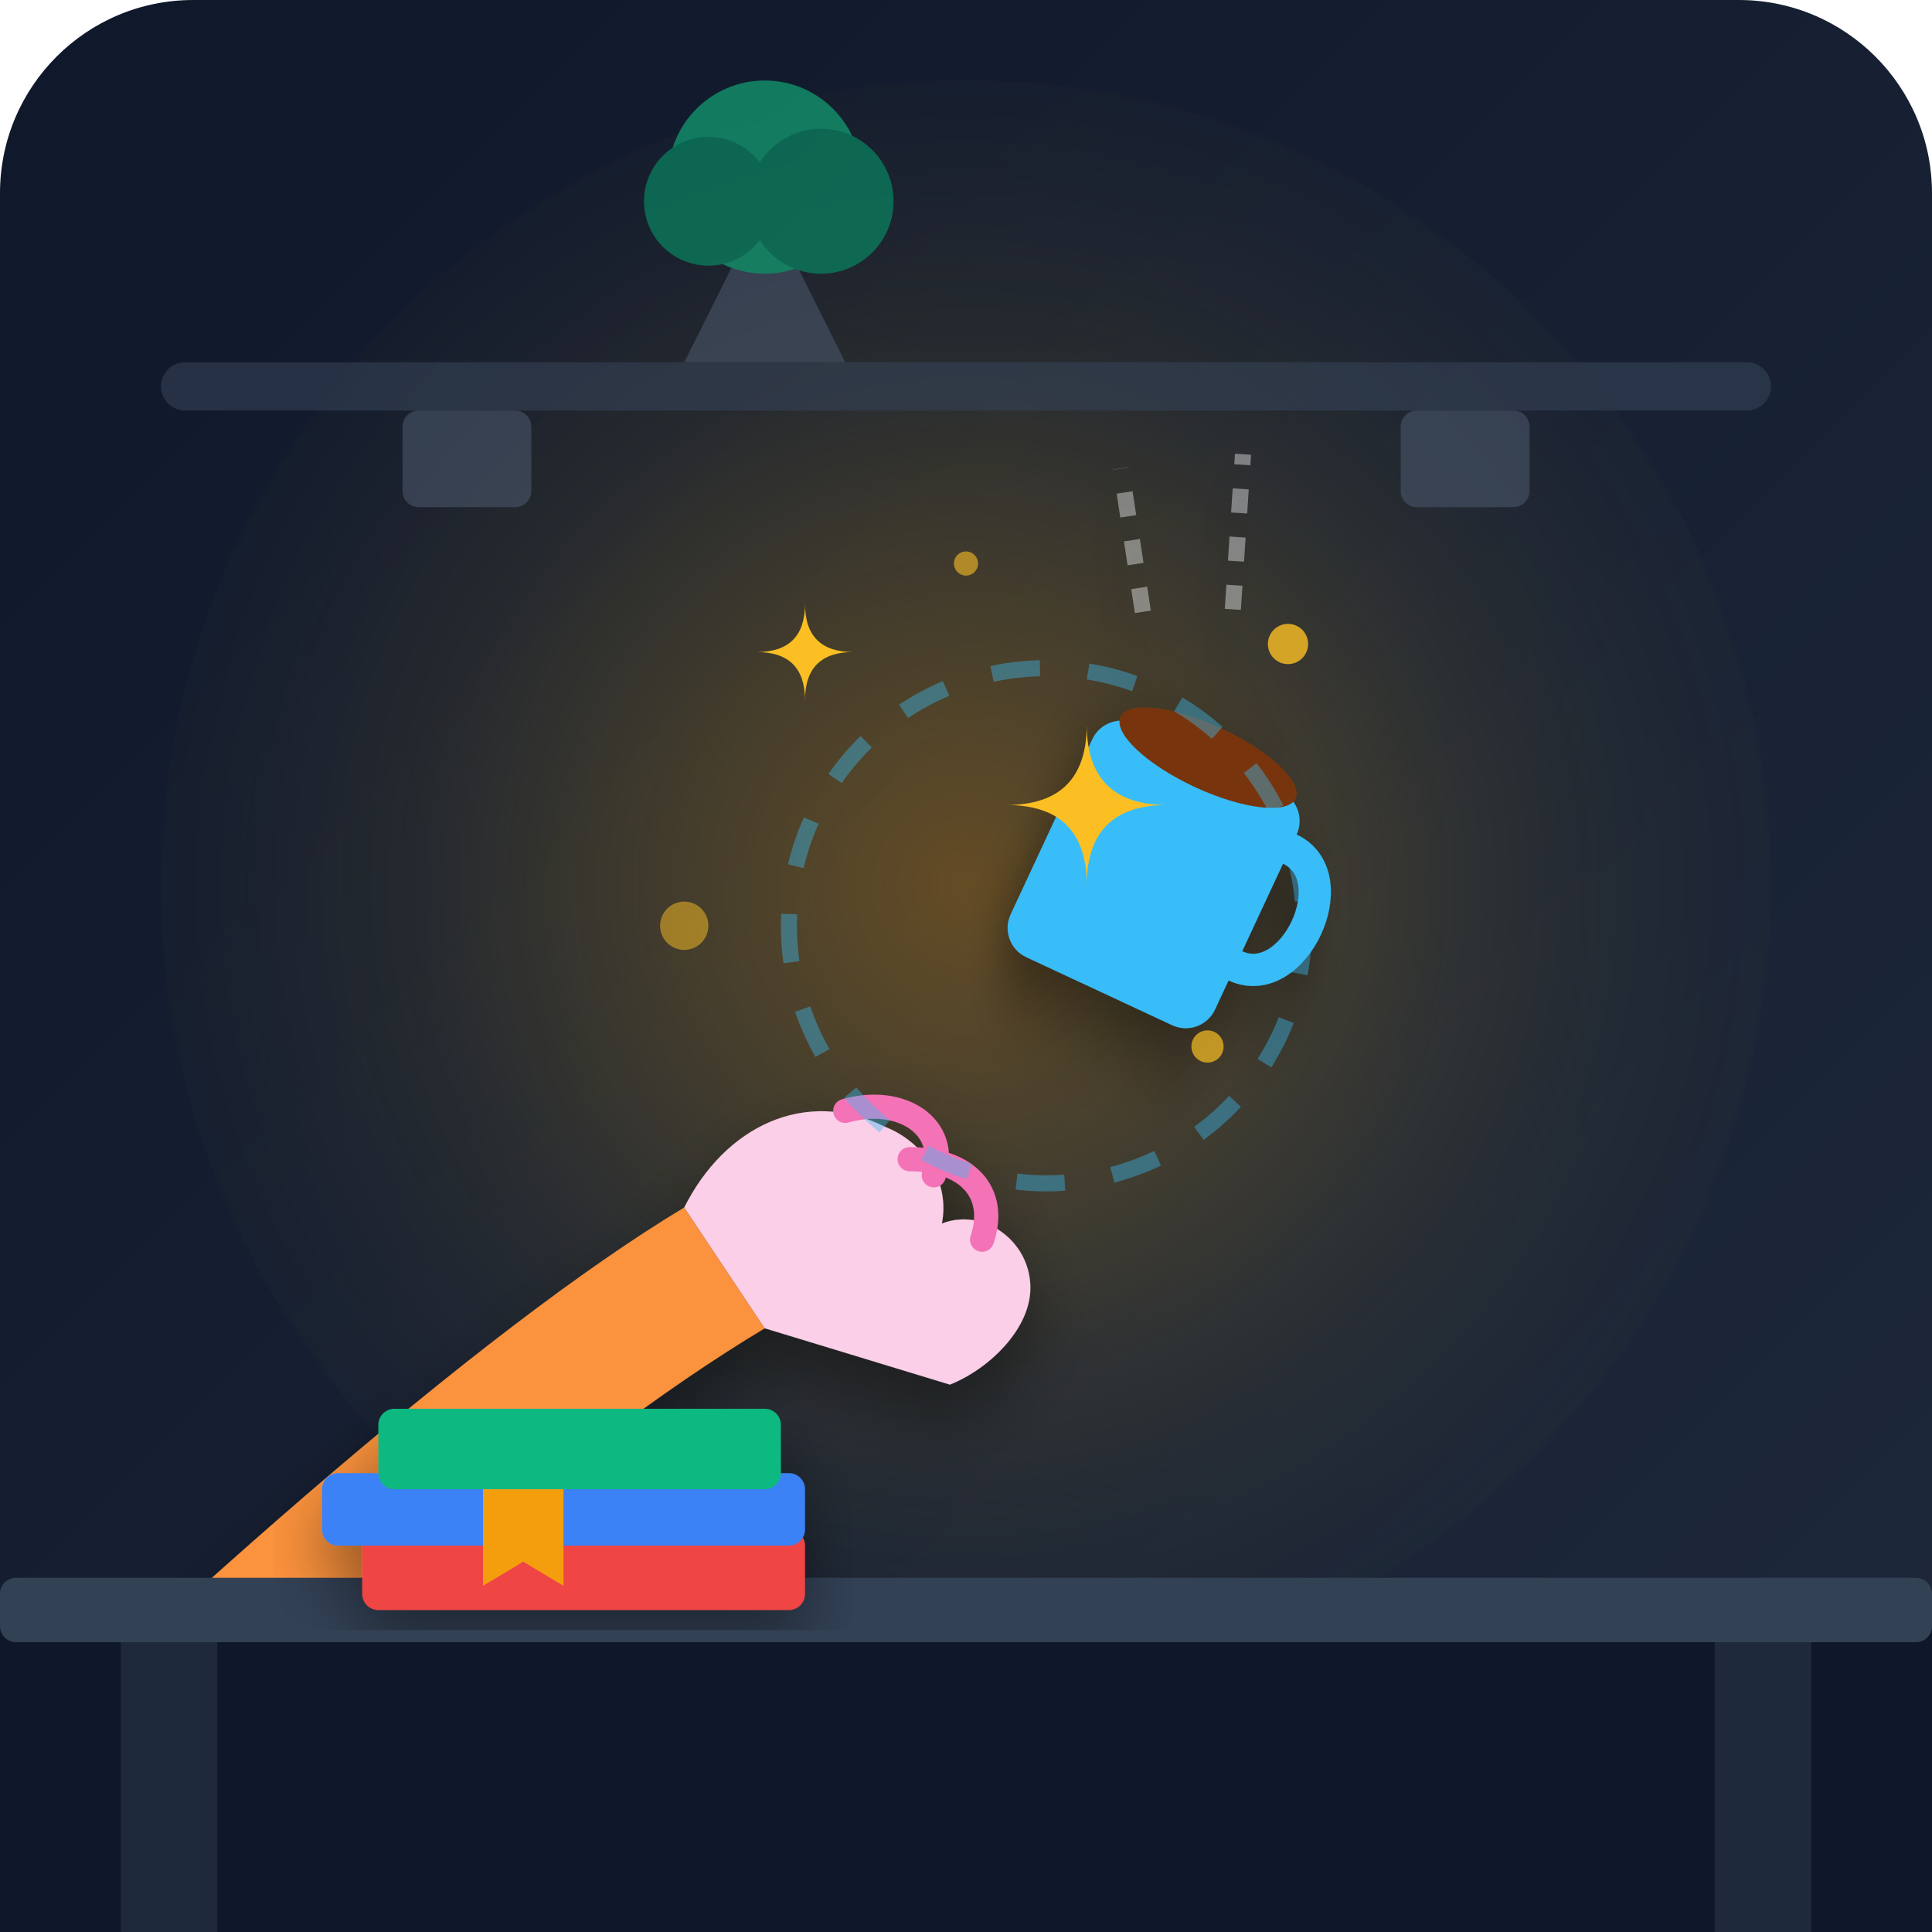
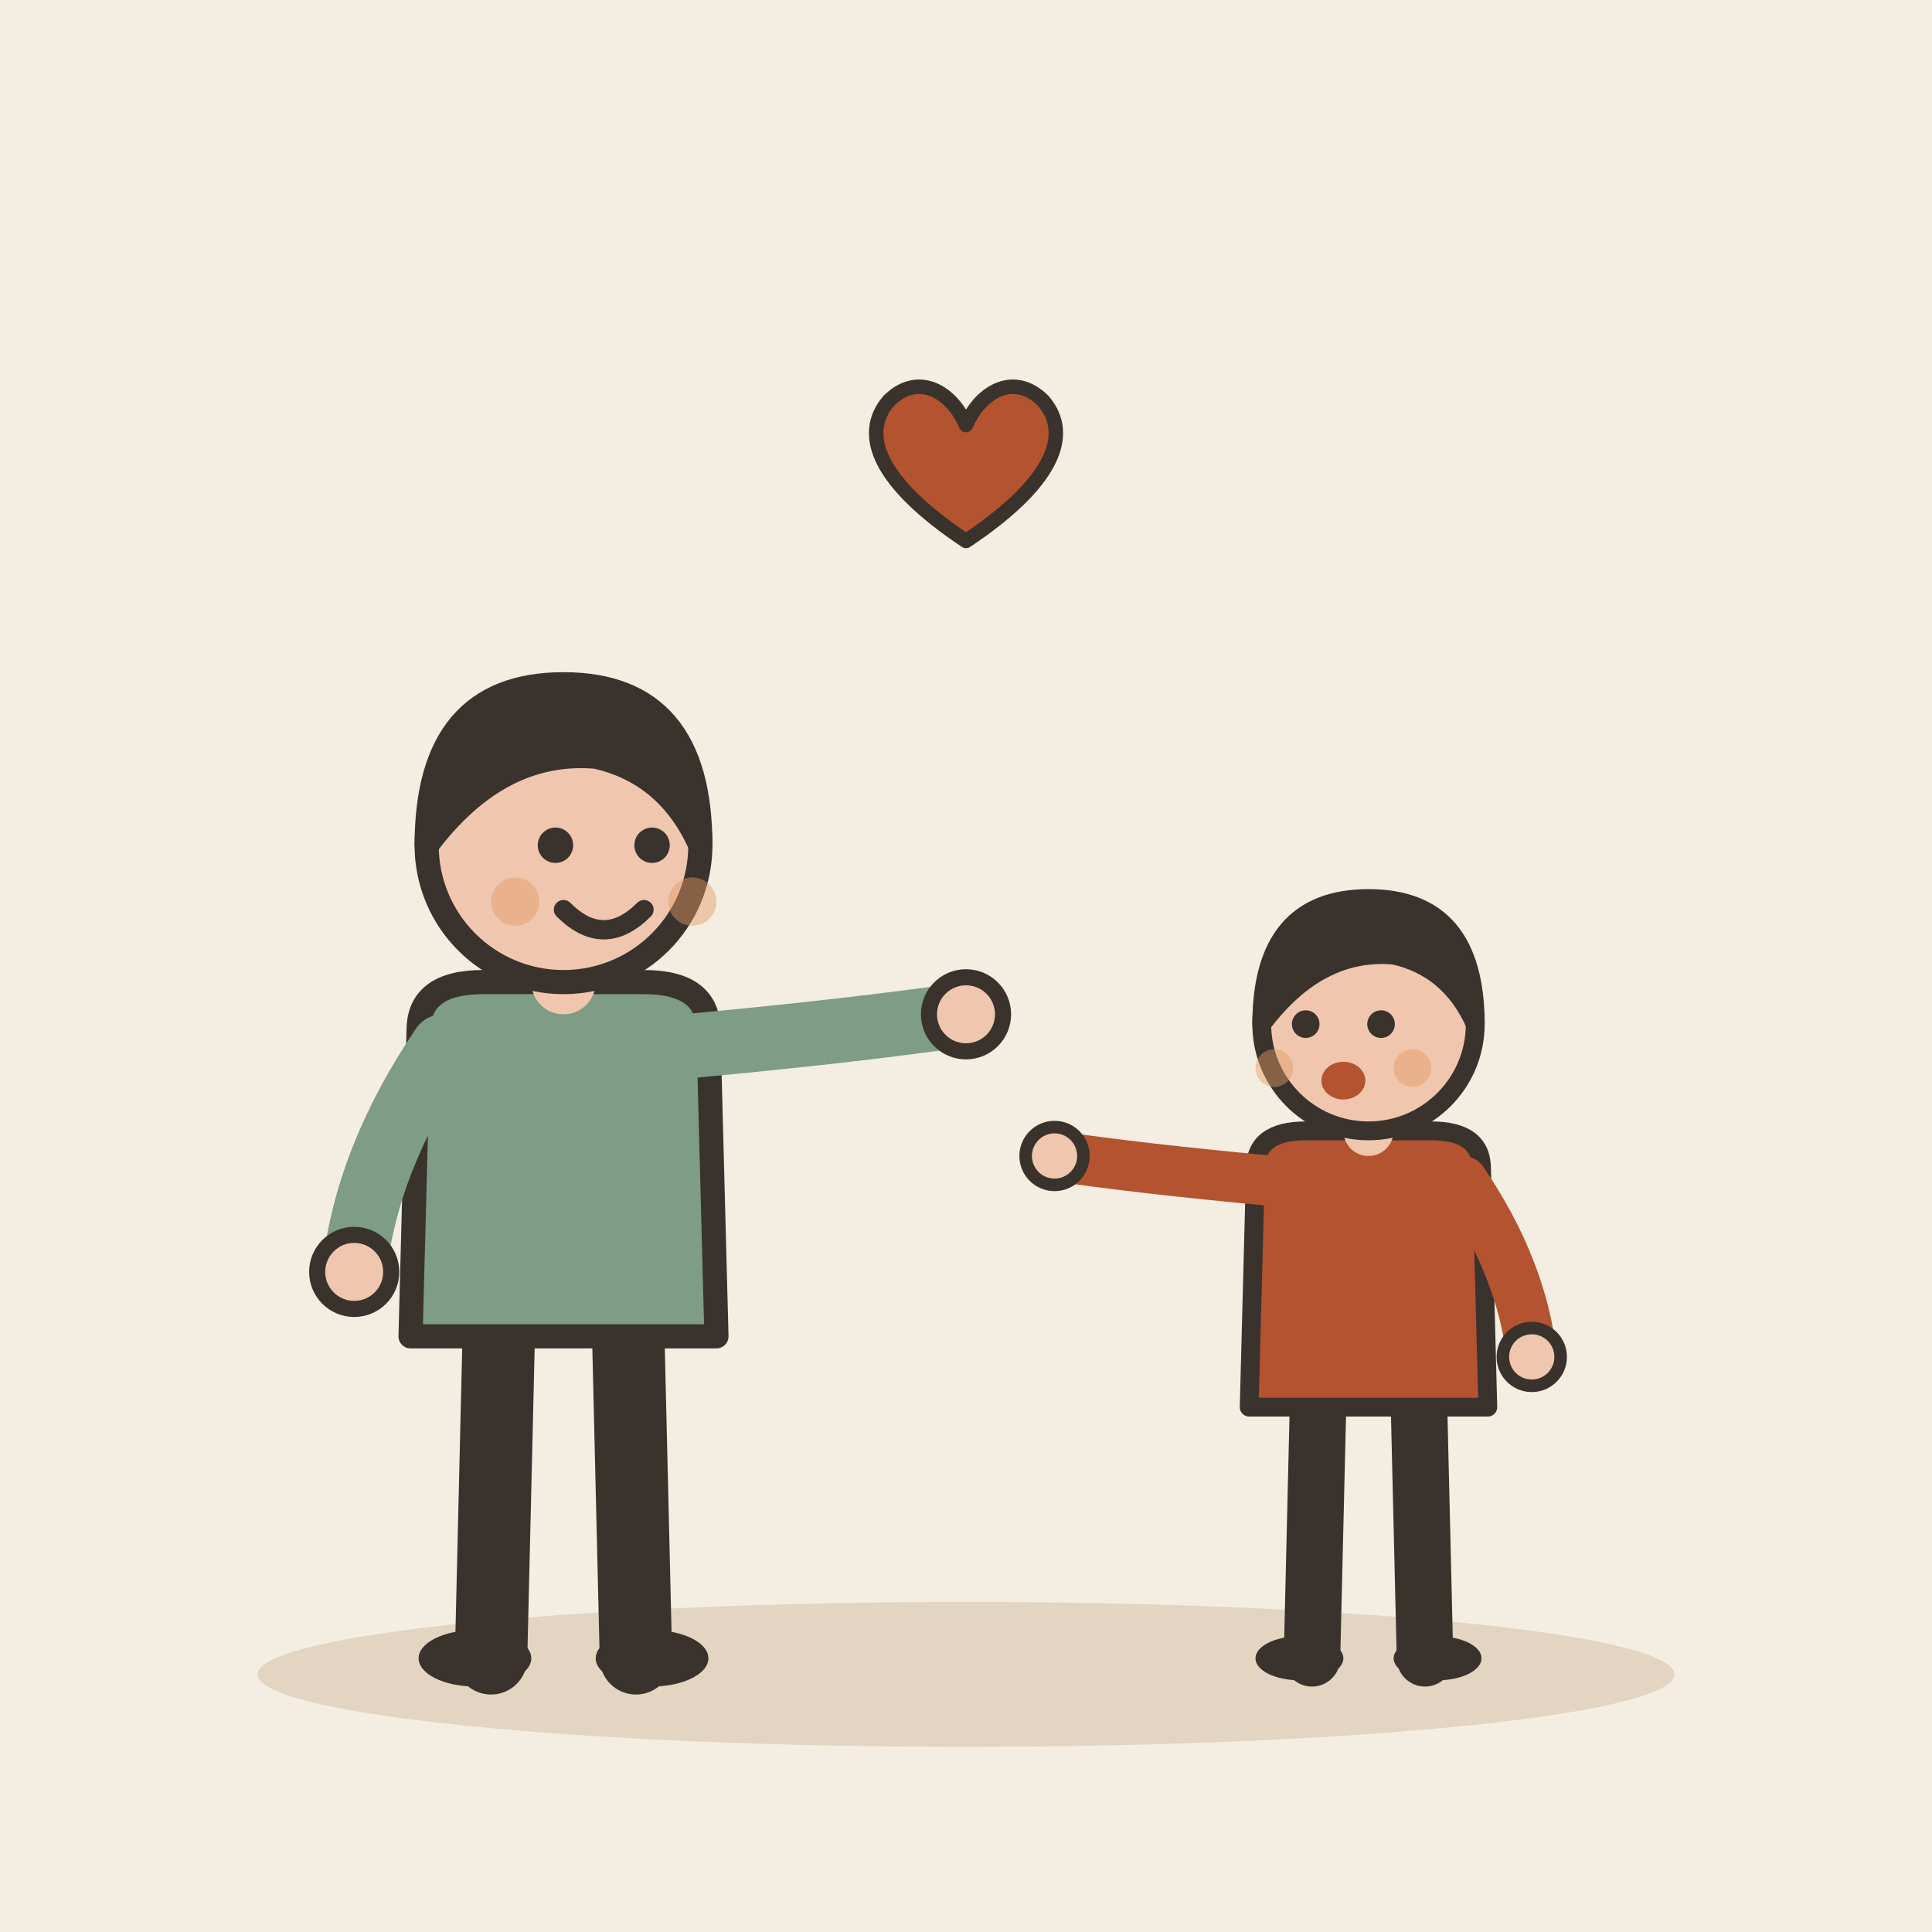
- <svg xmlns="http://www.w3.org/2000/svg" viewBox="0 0 240 240">
-   <defs>
-     <linearGradient id="bg-grad" x1="0%" y1="0%" x2="100%" y2="100%">
-       <stop offset="0%" stop-color="#0f172a" />
-       <stop offset="100%" stop-color="#1e293b" />
-     </linearGradient>
-     <radialGradient id="rescue-glow" cx="50%" cy="50%" r="60%">
-       <stop offset="0%" stop-color="#f59e0b" stop-opacity="0.35" />
-       <stop offset="50%" stop-color="#fbbf24" stop-opacity="0.1" />
-       <stop offset="100%" stop-color="#1e293b" stop-opacity="0" />
-     </radialGradient>
-     <linearGradient id="metal-grad" x1="0%" y1="0%" x2="100%" y2="0%">
-       <stop offset="0%" stop-color="#94a3b8" />
-       <stop offset="50%" stop-color="#cbd5e1" />
-       <stop offset="100%" stop-color="#64748b" />
-     </linearGradient>
-     <filter id="shadow" x="-10%" y="-10%" width="120%" height="120%">
-       <feDropShadow dx="0" dy="4" stdDeviation="4" flood-color="#000000" flood-opacity="0.4" />
-     </filter>
-   </defs>
-   <rect width="240" height="240" rx="24" fill="url(#bg-grad)" />
-   <circle cx="120" cy="110" r="100" fill="url(#rescue-glow)" />
-   <g opacity="0.6">
-     <rect x="20" y="45" width="200" height="6" rx="3" fill="#334155" />
-     <rect x="50" y="51" width="16" height="12" rx="2" fill="#475569" />
-     <rect x="174" y="51" width="16" height="12" rx="2" fill="#475569" />
-     <path d="M 85,45 L 95,25 L 105,45 Z" fill="#475569" />
-     <circle cx="95" cy="22" r="12" fill="#10b981" />
-     <circle cx="88" cy="25" r="8" fill="#059669" />
-     <circle cx="102" cy="25" r="9" fill="#059669" />
+ <svg xmlns="http://www.w3.org/2000/svg" viewBox="0 0 240 240" data-style="editorial">
+   <rect width="240" height="240" fill="#F4EDE2" />
+   <ellipse cx="120" cy="208" rx="88" ry="9" fill="#E3D5C1" />
+   <g transform="translate(70 206)">
+     <path d="M-8 -42L-9 0" stroke="#3A332D" stroke-width="9" stroke-linecap="round" fill="none" />
+     <path d="M8 -42L9 0" stroke="#3A332D" stroke-width="9" stroke-linecap="round" fill="none" />
+     <ellipse cx="-11" cy="0" rx="7" ry="3.5" fill="#3A332D" />
+     <ellipse cx="11" cy="0" rx="7" ry="3.5" fill="#3A332D" />
+     <path d="M-18 -78Q-18 -84 -10 -84L10 -84Q18 -84 18 -78L19 -40L-19 -40Z" fill="#7E9C86" stroke="#3A332D" stroke-width="3" stroke-linecap="round" stroke-linejoin="round" />
+     <path d="M-15 -76Q-24.5 -62 -26 -48" fill="none" stroke="#7E9C86" stroke-width="8" stroke-linecap="round" stroke-linejoin="round" />
+     <circle cx="-26" cy="-48" r="4.6" fill="#F0C7AE" stroke="#3A332D" stroke-linecap="round" stroke-linejoin="round" stroke-width="2" />
+     <path d="M15 -76Q36.5 -78 50 -80" fill="none" stroke="#7E9C86" stroke-width="8" stroke-linecap="round" stroke-linejoin="round" />
+     <circle cx="50" cy="-80" r="4.6" fill="#F0C7AE" stroke="#3A332D" stroke-linecap="round" stroke-linejoin="round" stroke-width="2" />
+     <path d="M0 -84L0 -88" stroke="#F0C7AE" stroke-width="8" stroke-linecap="round" fill="none" />
+     <circle cx="0" cy="-101" r="17" fill="#F0C7AE" stroke="#3A332D" stroke-width="3" stroke-linecap="round" stroke-linejoin="round" />
+     <path d="M-17 -101Q-17 -121 0 -121Q17 -121 17 -101Q13 -110 4 -112Q-8 -113 -17 -101Z" fill="#3A332D" stroke="#3A332D" stroke-width="3" stroke-linecap="round" stroke-linejoin="round" />
+     <circle cx="-1" cy="-101" r="2.2" fill="#3A332D" />
+     <circle cx="11" cy="-101" r="2.2" fill="#3A332D" />
+     <path d="M0 -93Q5 -88 10 -93" fill="none" stroke="#3A332D" stroke-width="2.4" stroke-linecap="round" stroke-linejoin="round" />
+     <circle cx="-6" cy="-94" r="3" fill="#E39A62" opacity="0.45" />
+     <circle cx="16" cy="-94" r="3" fill="#E39A62" opacity="0.45" />
  </g>
-   <g transform="translate(145, 105) rotate(25)" filter="url(#shadow)">
-     <path d="M -15,-25 L -25,-40" stroke="#f8fafc" stroke-width="2" stroke-dasharray="3,3" opacity="0.4" />
-     <path d="M -5,-30 L -12,-48" stroke="#f8fafc" stroke-width="2" stroke-dasharray="3,3" opacity="0.4" />
-     <rect x="-14" y="-12" width="28" height="32" rx="4" fill="#38bdf8" />
-     <ellipse cx="0" cy="-12" rx="12" ry="4" fill="#78350f" />
-     <path d="M 14,-6 C 22,-6 22,10 14,10" fill="none" stroke="#38bdf8" stroke-width="4" stroke-linecap="round" />
+   <g transform="translate(170 206) scale(0.78 0.78)">
+     <path d="M-8 -42L-9 0" stroke="#3A332D" stroke-width="9" stroke-linecap="round" fill="none" />
+     <path d="M8 -42L9 0" stroke="#3A332D" stroke-width="9" stroke-linecap="round" fill="none" />
+     <ellipse cx="-11" cy="0" rx="7" ry="3.5" fill="#3A332D" />
+     <ellipse cx="11" cy="0" rx="7" ry="3.5" fill="#3A332D" />
+     <path d="M-18 -78Q-18 -84 -10 -84L10 -84Q18 -84 18 -78L19 -40L-19 -40Z" fill="#B4532F" stroke="#3A332D" stroke-width="3" stroke-linecap="round" stroke-linejoin="round" />
+     <path d="M-15 -76Q-36.5 -78 -50 -80" fill="none" stroke="#B4532F" stroke-width="8" stroke-linecap="round" stroke-linejoin="round" />
+     <circle cx="-50" cy="-80" r="4.6" fill="#F0C7AE" stroke="#3A332D" stroke-linecap="round" stroke-linejoin="round" stroke-width="2" />
+     <path d="M15 -76Q24.5 -62 26 -48" fill="none" stroke="#B4532F" stroke-width="8" stroke-linecap="round" stroke-linejoin="round" />
+     <circle cx="26" cy="-48" r="4.6" fill="#F0C7AE" stroke="#3A332D" stroke-linecap="round" stroke-linejoin="round" stroke-width="2" />
+     <path d="M0 -84L0 -88" stroke="#F0C7AE" stroke-width="8" stroke-linecap="round" fill="none" />
+     <circle cx="0" cy="-101" r="17" fill="#F0C7AE" stroke="#3A332D" stroke-width="3" stroke-linecap="round" stroke-linejoin="round" />
+     <path d="M-17 -101Q-17 -121 0 -121Q17 -121 17 -101Q13 -110 4 -112Q-8 -113 -17 -101Z" fill="#3A332D" stroke="#3A332D" stroke-width="3" stroke-linecap="round" stroke-linejoin="round" />
+     <circle cx="-10" cy="-101" r="2.2" fill="#3A332D" />
+     <circle cx="2" cy="-101" r="2.2" fill="#3A332D" />
+     <ellipse cx="-4" cy="-92" rx="3.5" ry="3" fill="#B4532F" />
+     <circle cx="-15" cy="-94" r="3" fill="#E39A62" opacity="0.45" />
+     <circle cx="7" cy="-94" r="3" fill="#E39A62" opacity="0.45" />
  </g>
-   <g filter="url(#shadow)">
-     <path d="M -20,240 C 20,200 60,165 85,150 L 95,165 C 70,180 35,210 0,250 Z" fill="#fb923c" />
-     <path d="M 15,220 L 45,200 L 55,212 L 25,232 Z" fill="#4f46e5" />
-     <path d="M 85,150 C 90,140 100,135 110,140 C 115,142 118,147 117,152 C 122,150 128,154 128,160 C 128,165 123,170 118,172 L 95,165 Z" fill="#fbcfe8" />
-     <path d="M 105,138 C 112,136 118,140 116,146" fill="none" stroke="#f472b6" stroke-width="3" stroke-linecap="round" />
-     <path d="M 113,144 C 120,144 124,148 122,154" fill="none" stroke="#f472b6" stroke-width="3" stroke-linecap="round" />
+   <g transform="translate(120 60) scale(0.6 0.6)">
+     <path d="M0 12C-18 0 -22 -10 -16 -17C-10 -23 -3 -19 0 -12C3 -19 10 -23 16 -17C22 -10 18 0 0 12Z" fill="#B4532F" stroke="#3A332D" stroke-width="3" stroke-linecap="round" stroke-linejoin="round" />
  </g>
-   <rect x="0" y="200" width="240" height="40" fill="#0f172a" />
-   <rect x="0" y="196" width="240" height="8" fill="#334155" rx="2" />
-   <rect x="15" y="204" width="12" height="36" fill="#1e293b" />
-   <rect x="213" y="204" width="12" height="36" fill="#1e293b" />
-   <g transform="translate(45, 175)" filter="url(#shadow)">
-     <rect x="0" y="15" width="55" height="10" rx="2" fill="#ef4444" />
-     <rect x="-5" y="8" width="60" height="9" rx="2" fill="#3b82f6" />
-     <rect x="2" y="0" width="50" height="10" rx="2" fill="#10b981" />
-     <path d="M 15,10 L 15,22 L 20,19 L 25,22 L 25,10 Z" fill="#f59e0b" />
-   </g>
-   <g fill="#fbbf24">
-     <path d="M 135,90 Q 135,100 145,100 Q 135,100 135,110 Q 135,100 125,100 Q 135,100 135,90 Z" />
-     <path d="M 100,75 Q 100,81 106,81 Q 100,81 100,87 Q 100,81 94,81 Q 100,81 100,75 Z" />
-     <circle cx="160" cy="80" r="2.5" opacity="0.8" />
-     <circle cx="120" cy="70" r="1.5" opacity="0.6" />
-     <circle cx="150" cy="130" r="2" opacity="0.7" />
-     <circle cx="85" cy="115" r="3" opacity="0.5" />
-   </g>
-   <circle cx="130" cy="115" r="32" fill="none" stroke="#38bdf8" stroke-width="2" stroke-dasharray="6,6" opacity="0.4" />
</svg>
